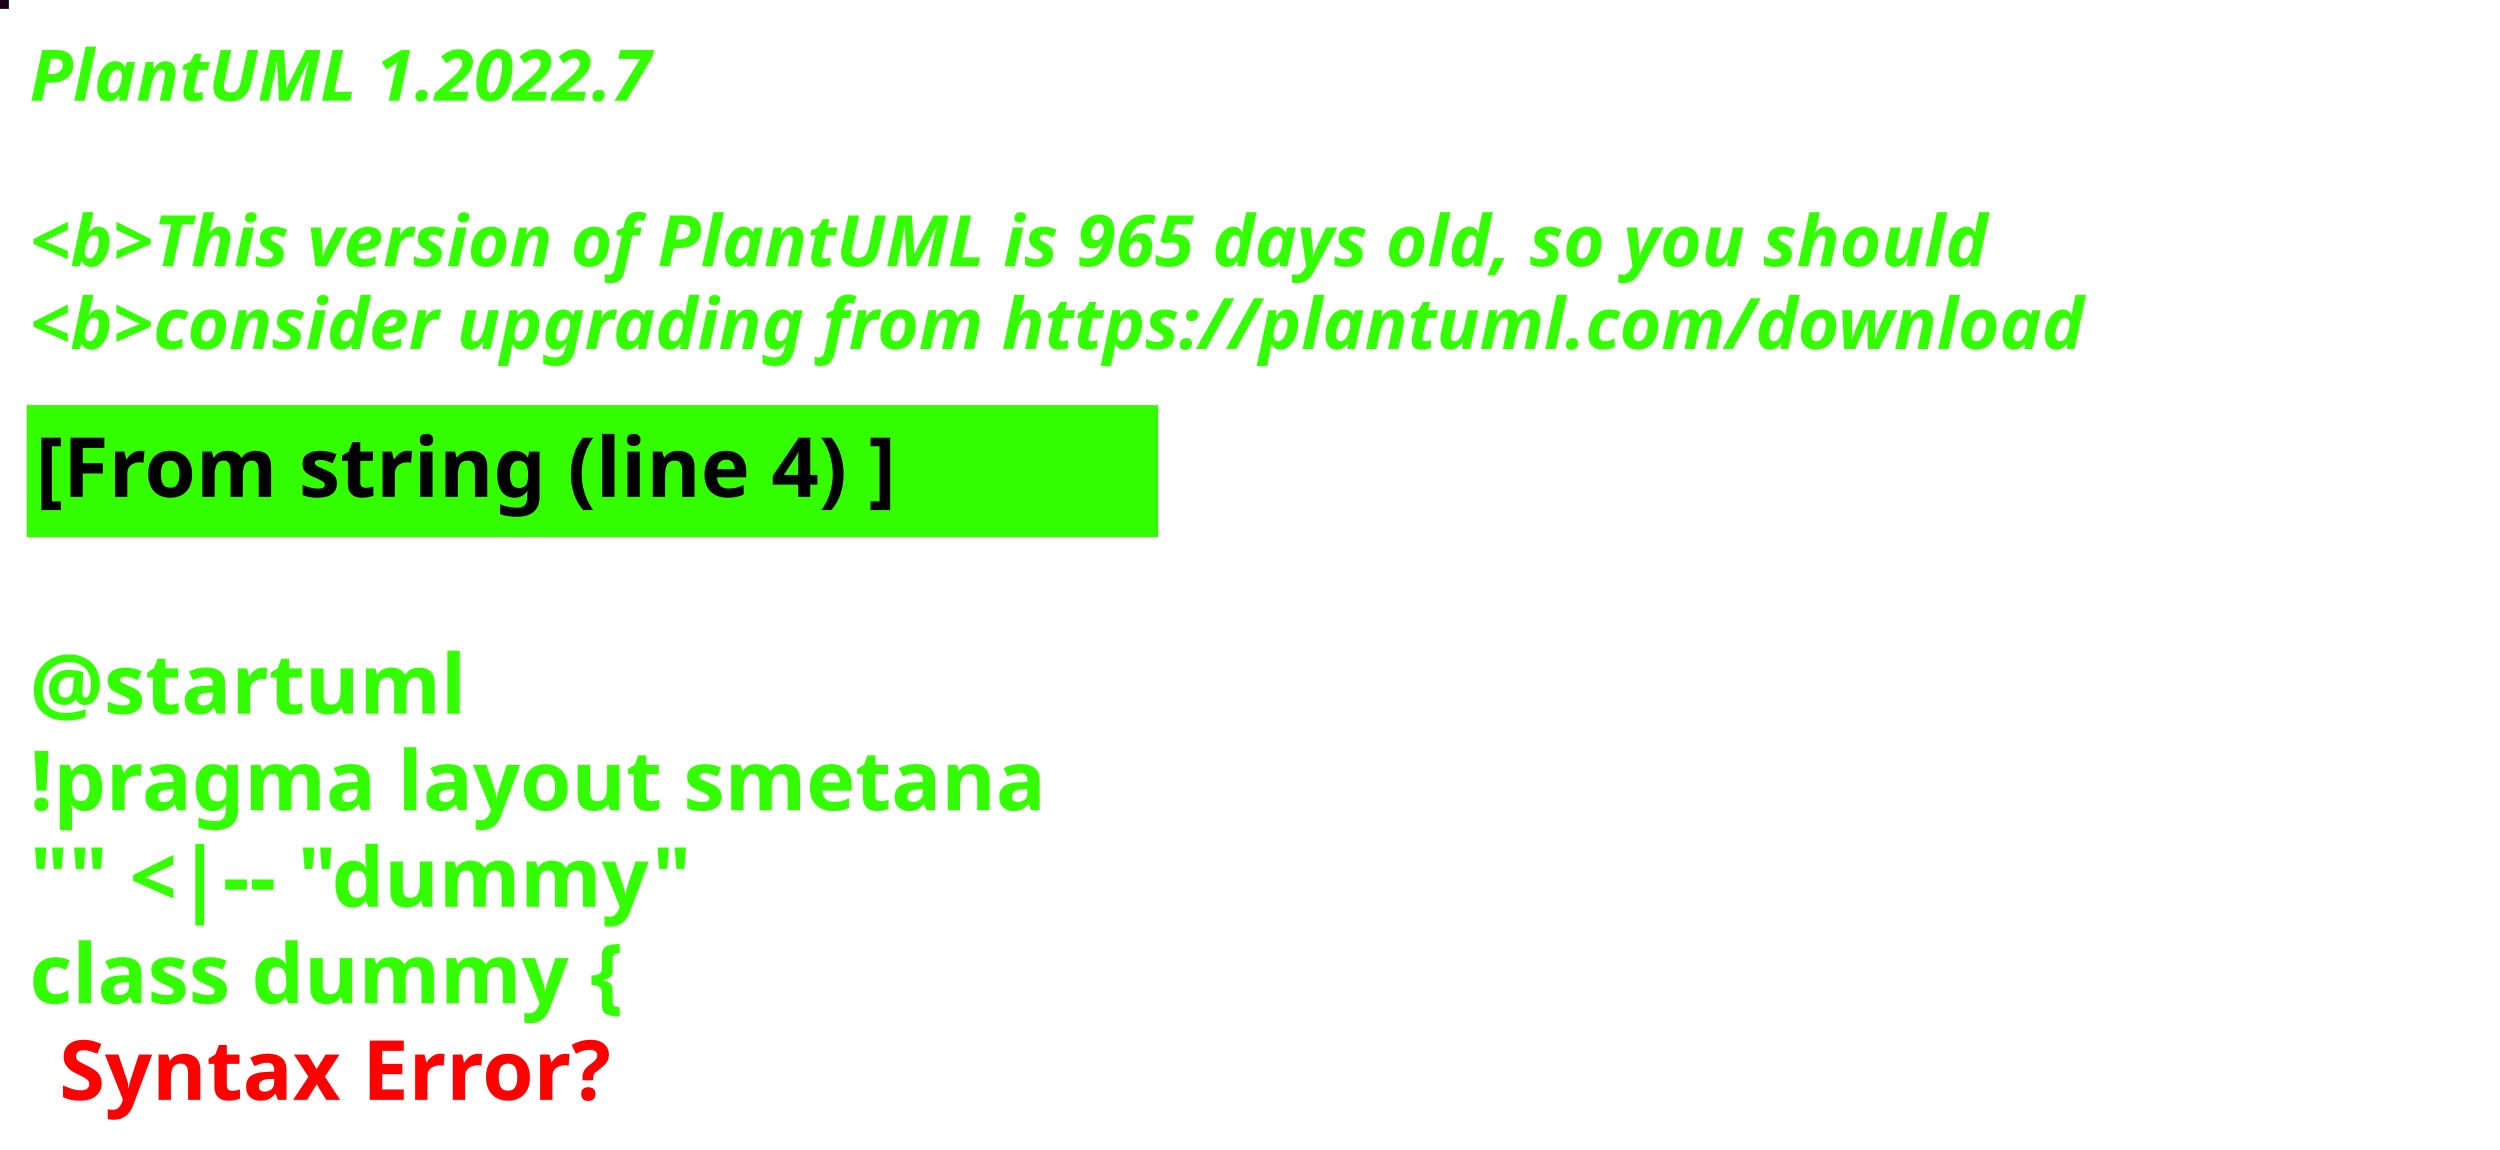
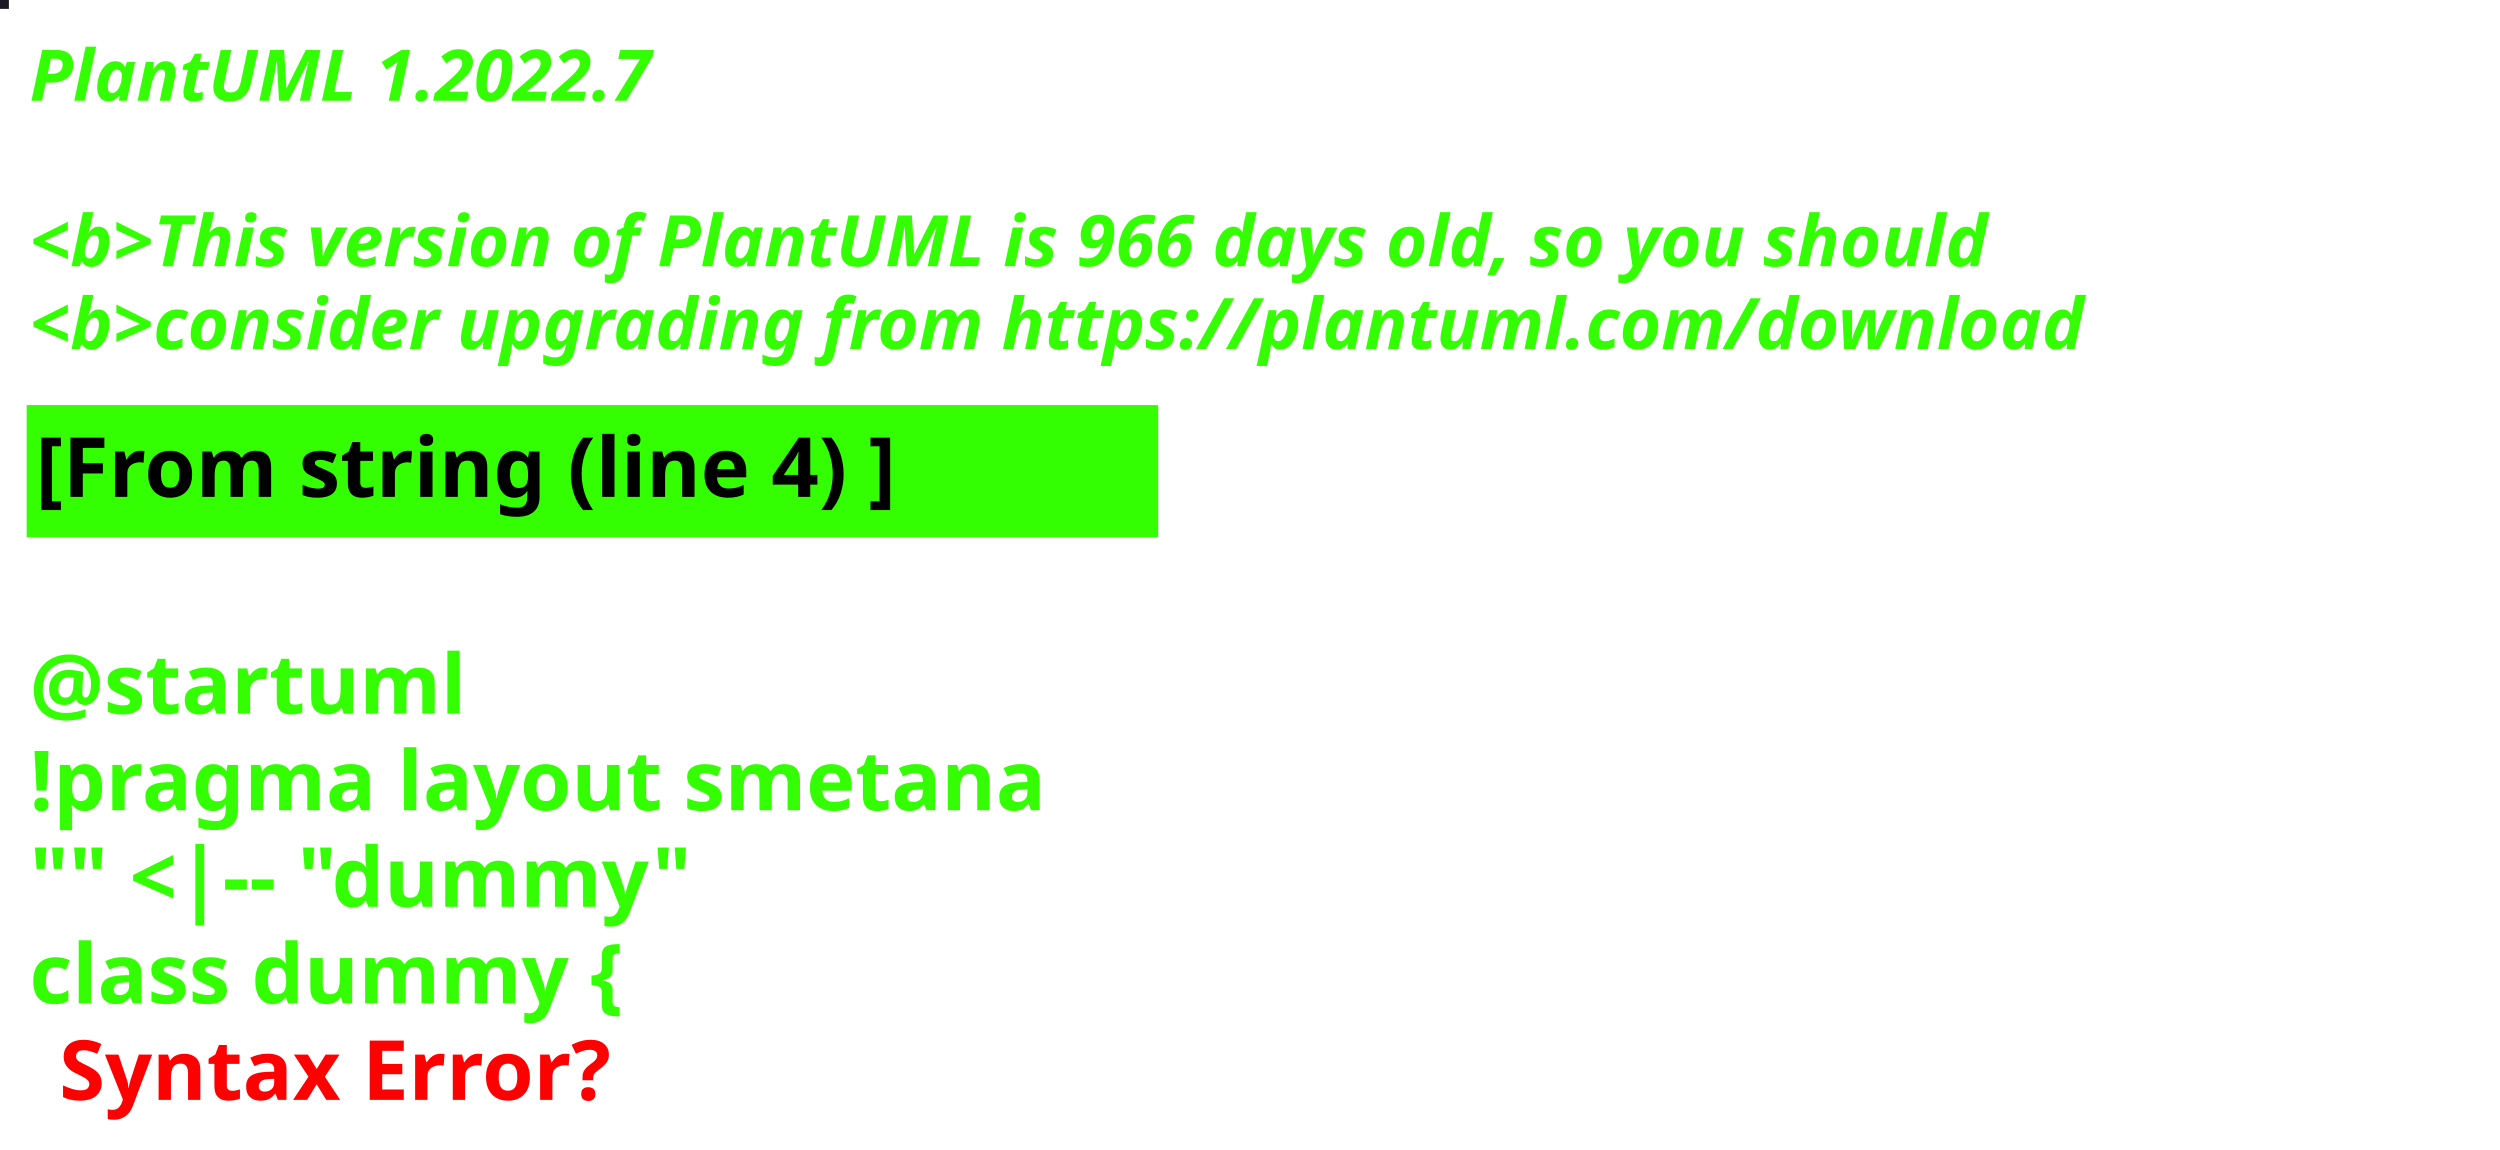
<svg xmlns="http://www.w3.org/2000/svg" contentStyleType="text/css" height="194px" preserveAspectRatio="none" style="width:422px;height:194px;background:#000000;" version="1.1" viewBox="0 0 422 194" width="422px" zoomAndPan="magnify">
  <defs />
  <g>
-     <rect fill="#1C0116" height="1" style="stroke:#1C0116;stroke-width:1.0;" width="1" x="0" y="0" />
+     <rect fill="#191A24" height="1" style="stroke:#191A24;stroke-width:1.0;" width="1" x="0" y="0" />
    <text fill="#33FF02" font-family="sans-serif" font-size="12" font-style="italic" font-weight="bold" lengthAdjust="spacing" textLength="127" x="5" y="17">PlantUML 1.2022.7</text>
    <text fill="#33FF02" font-family="sans-serif" font-size="12" font-style="italic" font-weight="bold" lengthAdjust="spacing" textLength="4" x="5" y="30.969"> </text>
-     <text fill="#33FF02" font-family="sans-serif" font-size="12" font-style="italic" font-weight="bold" lengthAdjust="spacing" textLength="399" x="5" y="44.938">&lt;b&gt;This version of PlantUML is 965 days old, so you should</text>
+     <text fill="#33FF02" font-family="sans-serif" font-size="12" font-style="italic" font-weight="bold" lengthAdjust="spacing" textLength="399" x="5" y="44.938">&lt;b&gt;This version of PlantUML is 966 days old, so you should</text>
    <text fill="#33FF02" font-family="sans-serif" font-size="12" font-style="italic" font-weight="bold" lengthAdjust="spacing" textLength="408" x="5" y="58.906">&lt;b&gt;consider upgrading from https://plantuml.com/download</text>
    <rect fill="#33FF02" height="21.297" style="stroke:#33FF02;stroke-width:1.0;" width="190" x="5" y="68.875" />
    <text fill="#000000" font-family="sans-serif" font-size="14" font-weight="bold" lengthAdjust="spacing" textLength="168" x="6" y="83.875">[From string (line 4) ]</text>
    <text fill="#33FF02" font-family="sans-serif" font-size="14" font-weight="bold" lengthAdjust="spacing" textLength="5" x="5" y="104.172"> </text>
    <text fill="#33FF02" font-family="sans-serif" font-size="14" font-weight="bold" lengthAdjust="spacing" textLength="79" x="5" y="120.469">@startuml</text>
    <text fill="#33FF02" font-family="sans-serif" font-size="14" font-weight="bold" lengthAdjust="spacing" textLength="190" x="5" y="136.766">!pragma layout smetana</text>
    <text fill="#33FF02" font-family="sans-serif" font-size="14" font-weight="bold" lengthAdjust="spacing" textLength="124" x="5" y="153.062">"" &lt;|-- "dummy"</text>
    <text fill="#33FF02" font-family="sans-serif" font-size="14" font-weight="bold" lengthAdjust="spacing" text-decoration="wavy underline" textLength="117" x="5" y="169.359">class dummy {</text>
    <text fill="#FF0000" font-family="sans-serif" font-size="14" font-weight="bold" lengthAdjust="spacing" textLength="106" x="10" y="185.656">Syntax Error?</text>
  </g>
</svg>
